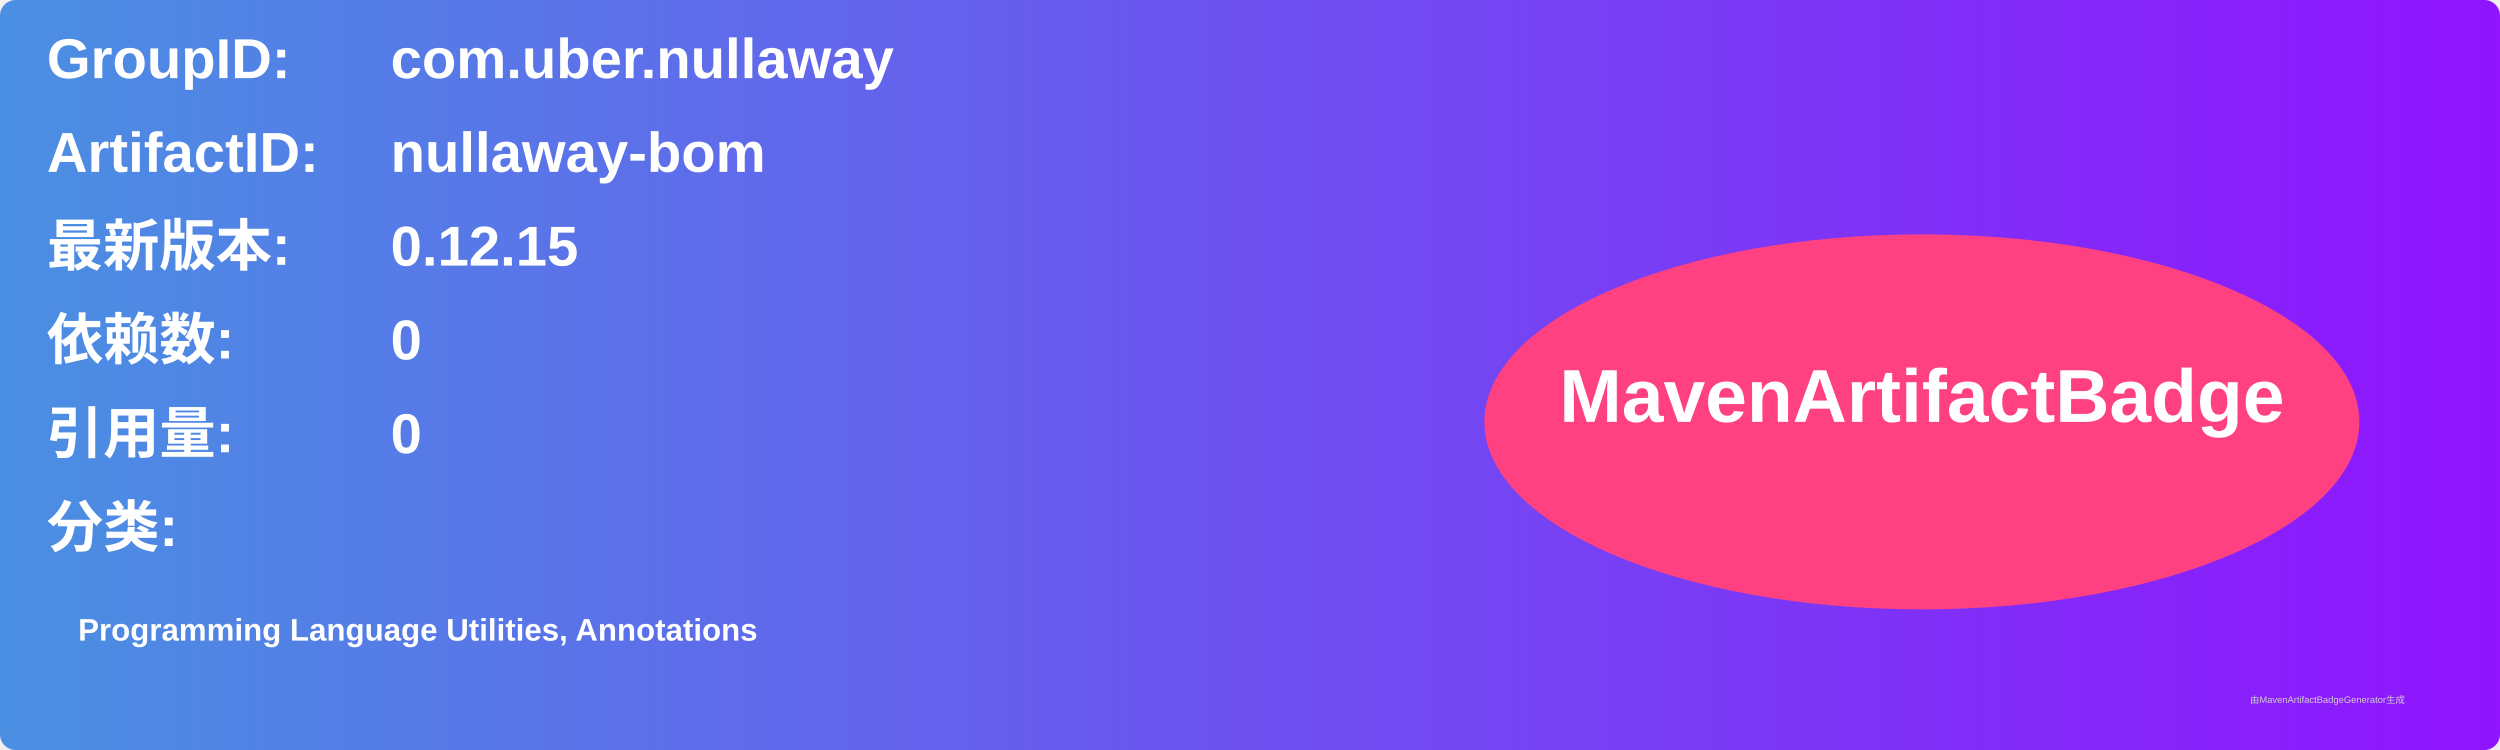
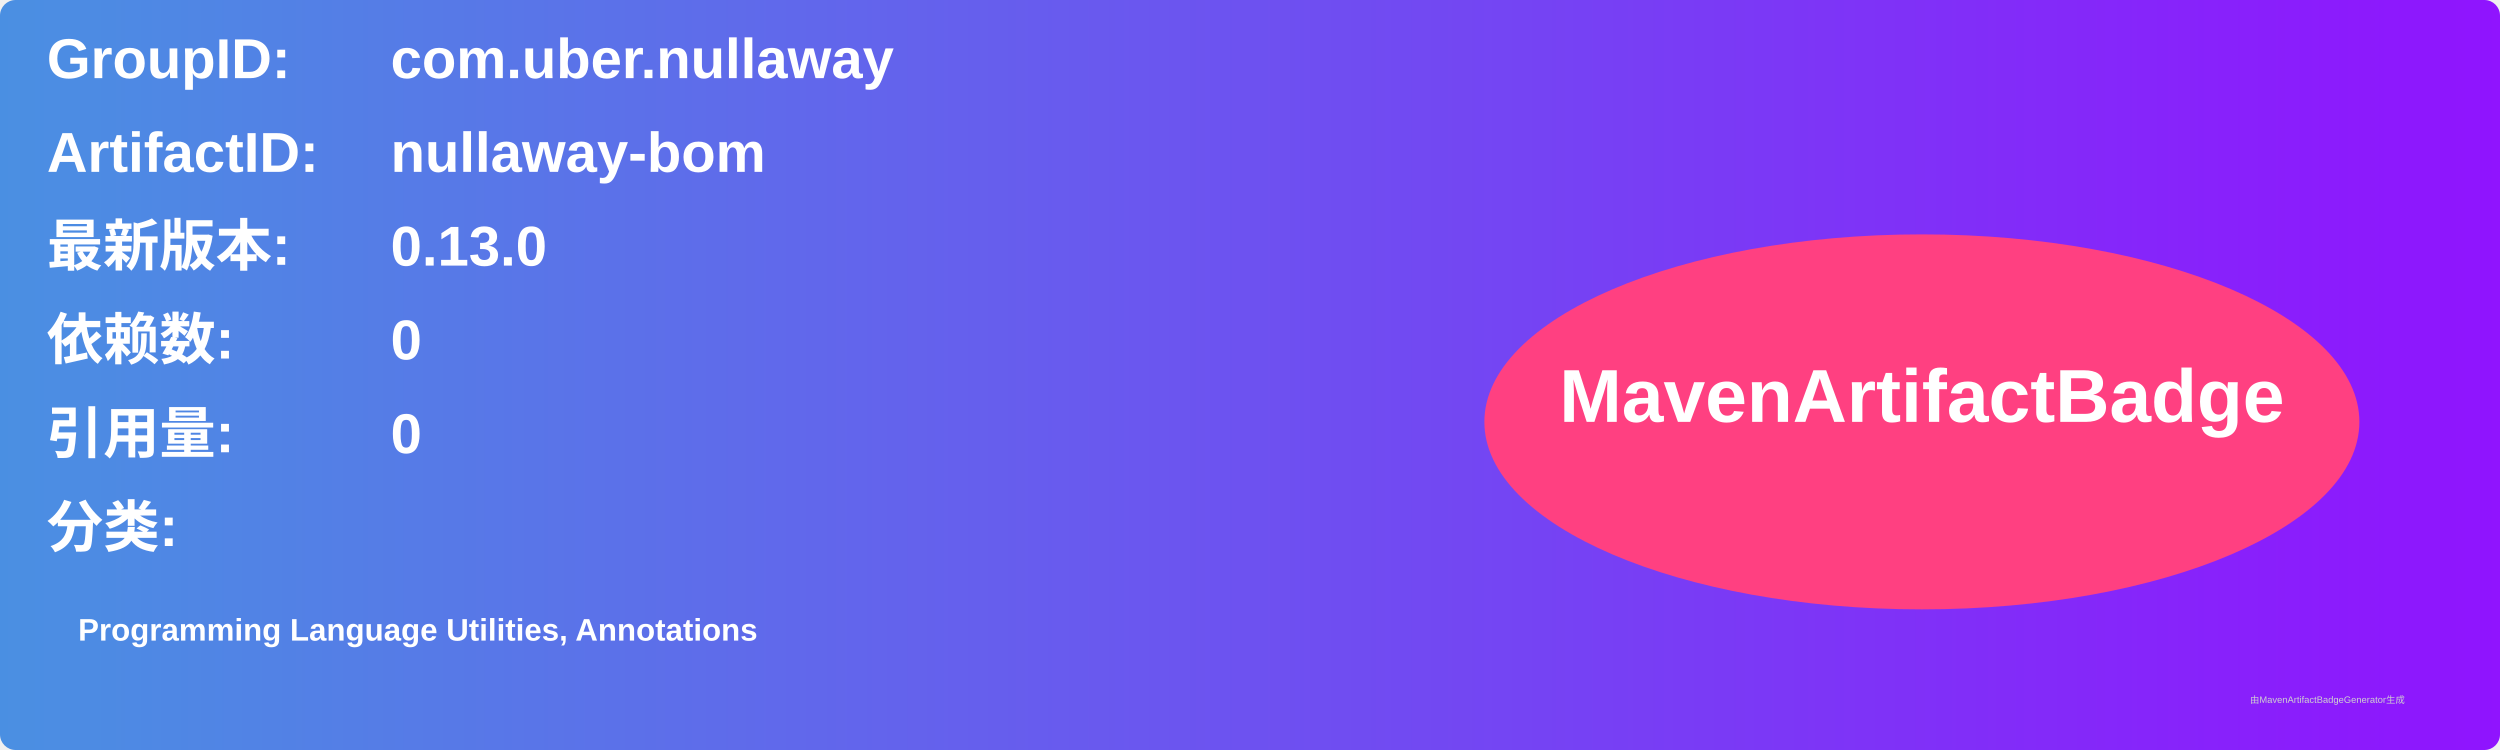
<svg xmlns="http://www.w3.org/2000/svg" width="800" height="240" viewBox="0 0 800 240">
  <linearGradient id="grad" x1="0%" y1="0%" x2="100%" y2="0%">
    <stop offset="0%" stop-color="#4a90e2" />
    <stop offset="100%" stop-color="#9013fe" />
  </linearGradient>
  <rect width="100%" height="100%" rx="5" ry="5" fill="url(#grad)" />
  <g transform="translate(15, 15)">
    <text x="0" y="10" font-family="Arial" font-size="18" fill="white" font-weight="bold" width="260">GroupID:</text>
    <text x="110" y="10" font-family="Arial" font-size="18" fill="white" font-weight="bold" width="460">com.uber.nullaway</text>
    <text x="0" y="40" font-family="Arial" font-size="18" fill="white" font-weight="bold" width="260">ArtifactID:</text>
    <text x="110" y="40" font-family="Arial" font-size="18" fill="white" font-weight="bold" width="460">nullaway-bom</text>
    <text x="0" y="70" font-family="Arial" font-size="18" fill="white" font-weight="bold">最新版本:</text>
    <text x="110" y="70" font-family="Arial" font-size="18" fill="white" font-weight="bold">
-       <tspan font-weight="bold">0.12.15</tspan>
+       <tspan font-weight="bold">0.13.0</tspan>
    </text>
    <text x="0" y="100" font-family="Arial" font-size="18" fill="white" font-weight="bold">依赖数: </text>
    <text x="110" y="100" font-family="Arial" font-size="18" fill="white">
      <tspan font-weight="bold">0</tspan>
    </text>
    <text x="0" y="130" font-family="Arial" font-size="18" fill="white" font-weight="bold">引用量: </text>
    <text x="110" y="130" font-family="Arial" font-size="18" fill="white">
      <tspan font-weight="bold">0</tspan>
    </text>
    <text x="0" y="160" font-family="Arial" font-size="18" fill="white" font-weight="bold">分类:</text>
    <text x="10" y="190" font-family="Arial" font-size="10" fill="white">
      <tspan font-weight="bold">Programming Language Utilities, Annotations</tspan>
    </text>
    <ellipse cx="600" cy="120" rx="140" ry="60" fill="#ff4081" />
    <text x="600" y="120" text-anchor="middle" font-family="Arial" font-size="24" fill="white" font-weight="bold">MavenArtifactBadge</text>
  </g>
  <text x="720" y="225" font-family="Arial" font-size="3" fill="#d0d0d0">由MavenArtifactBadgeGenerator生成</text>
</svg>
